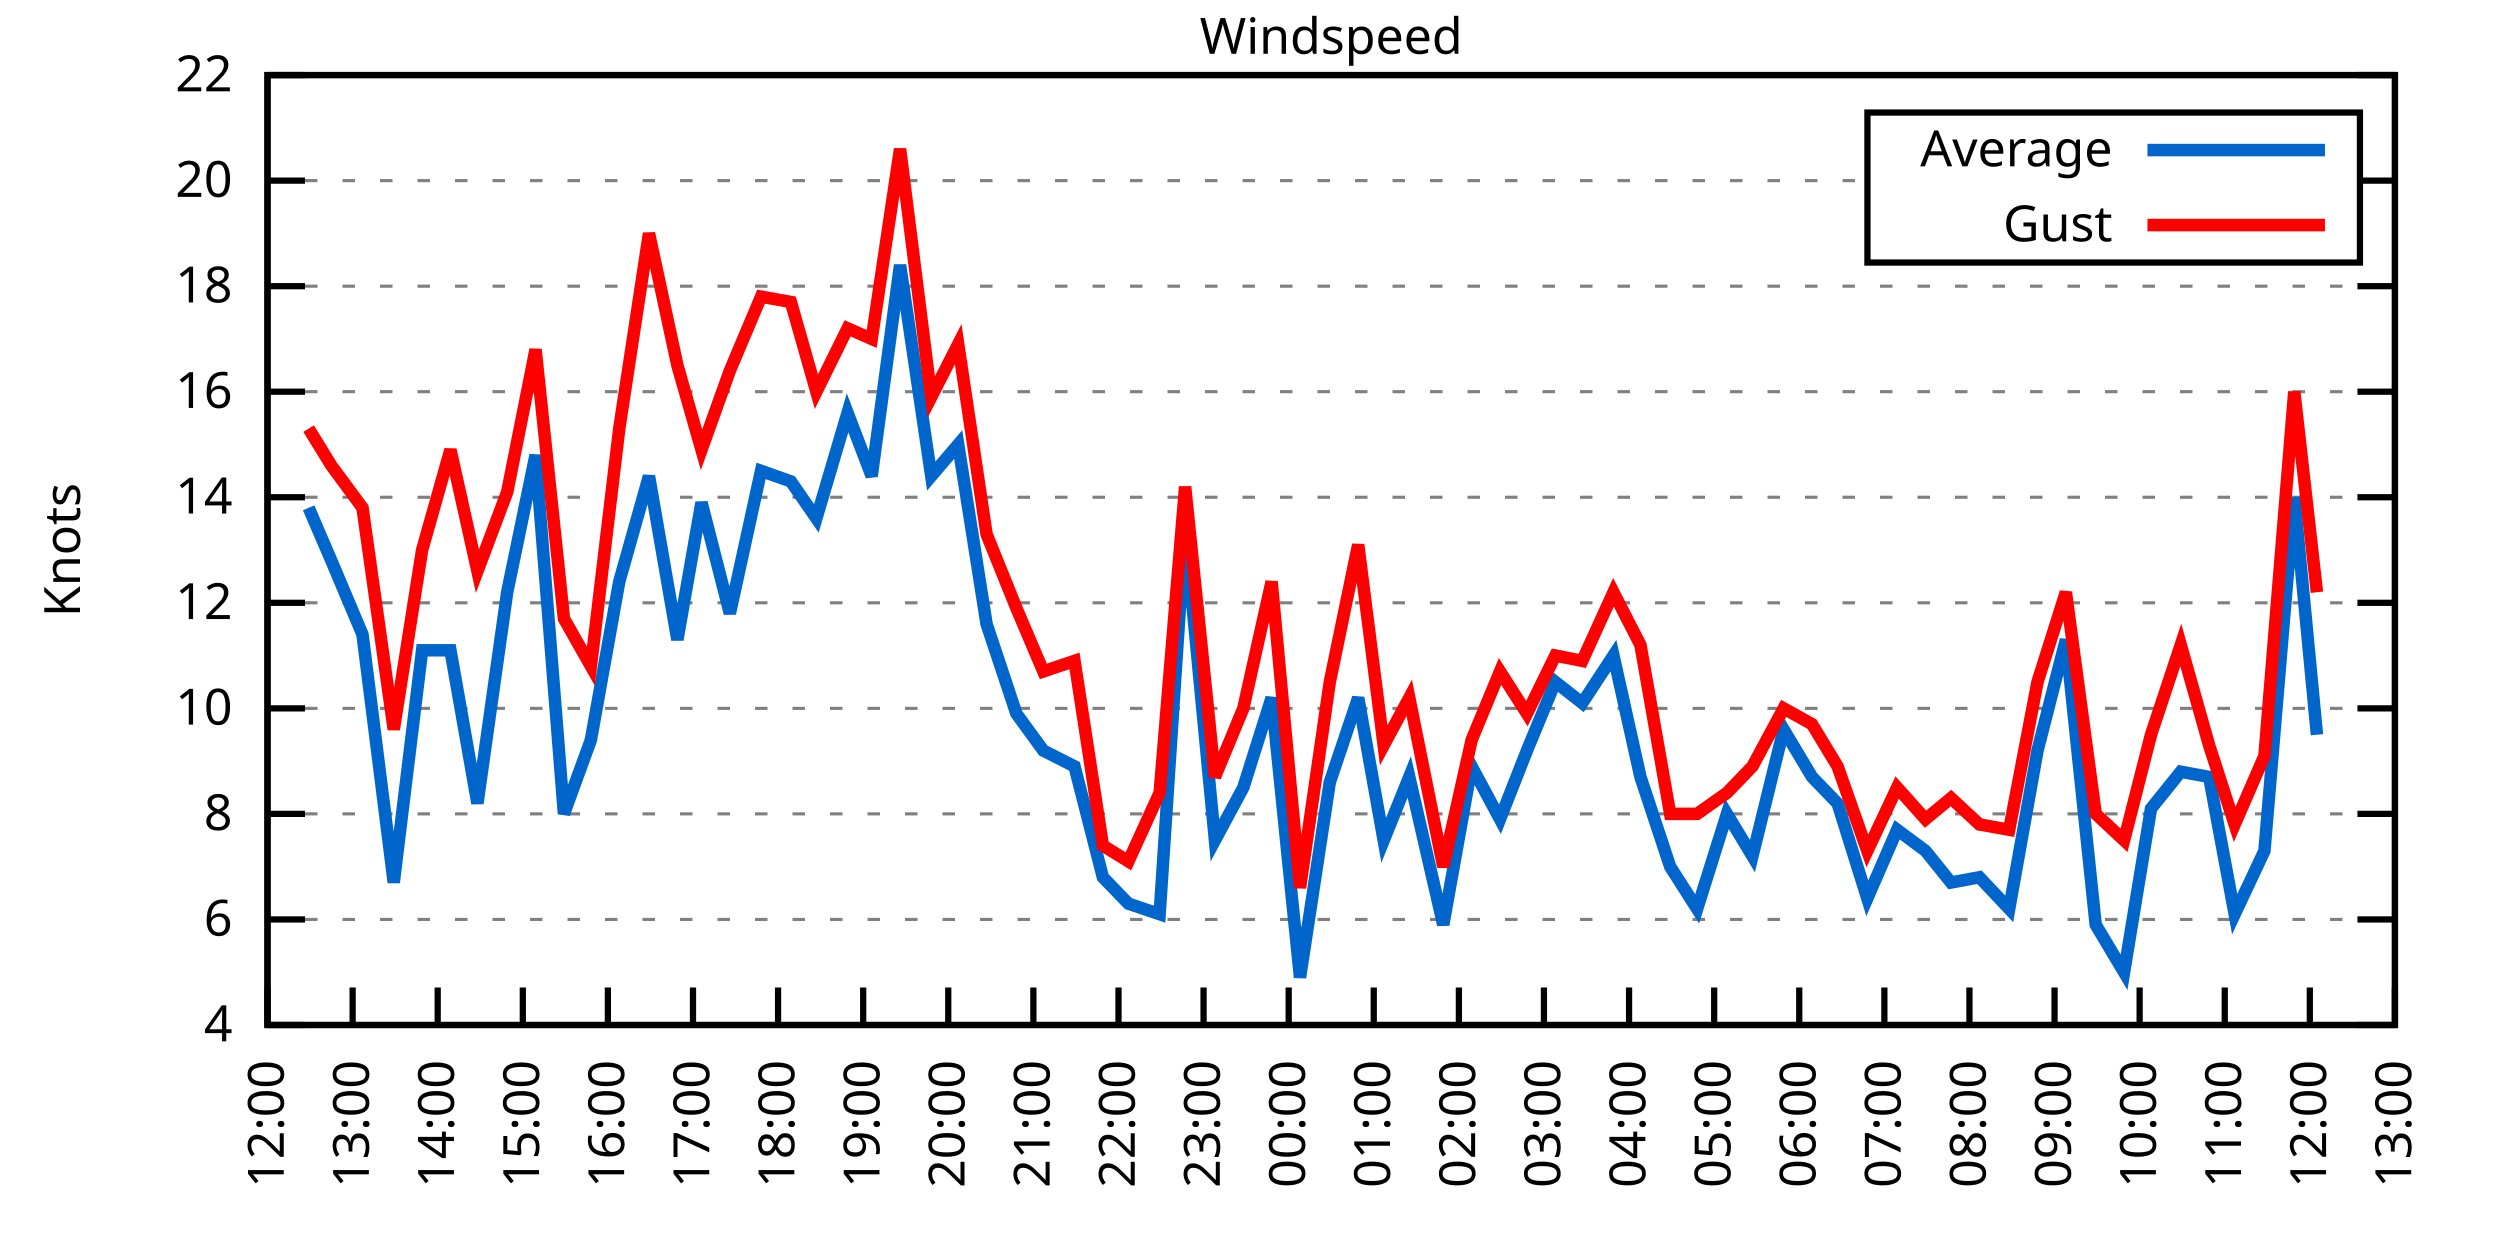
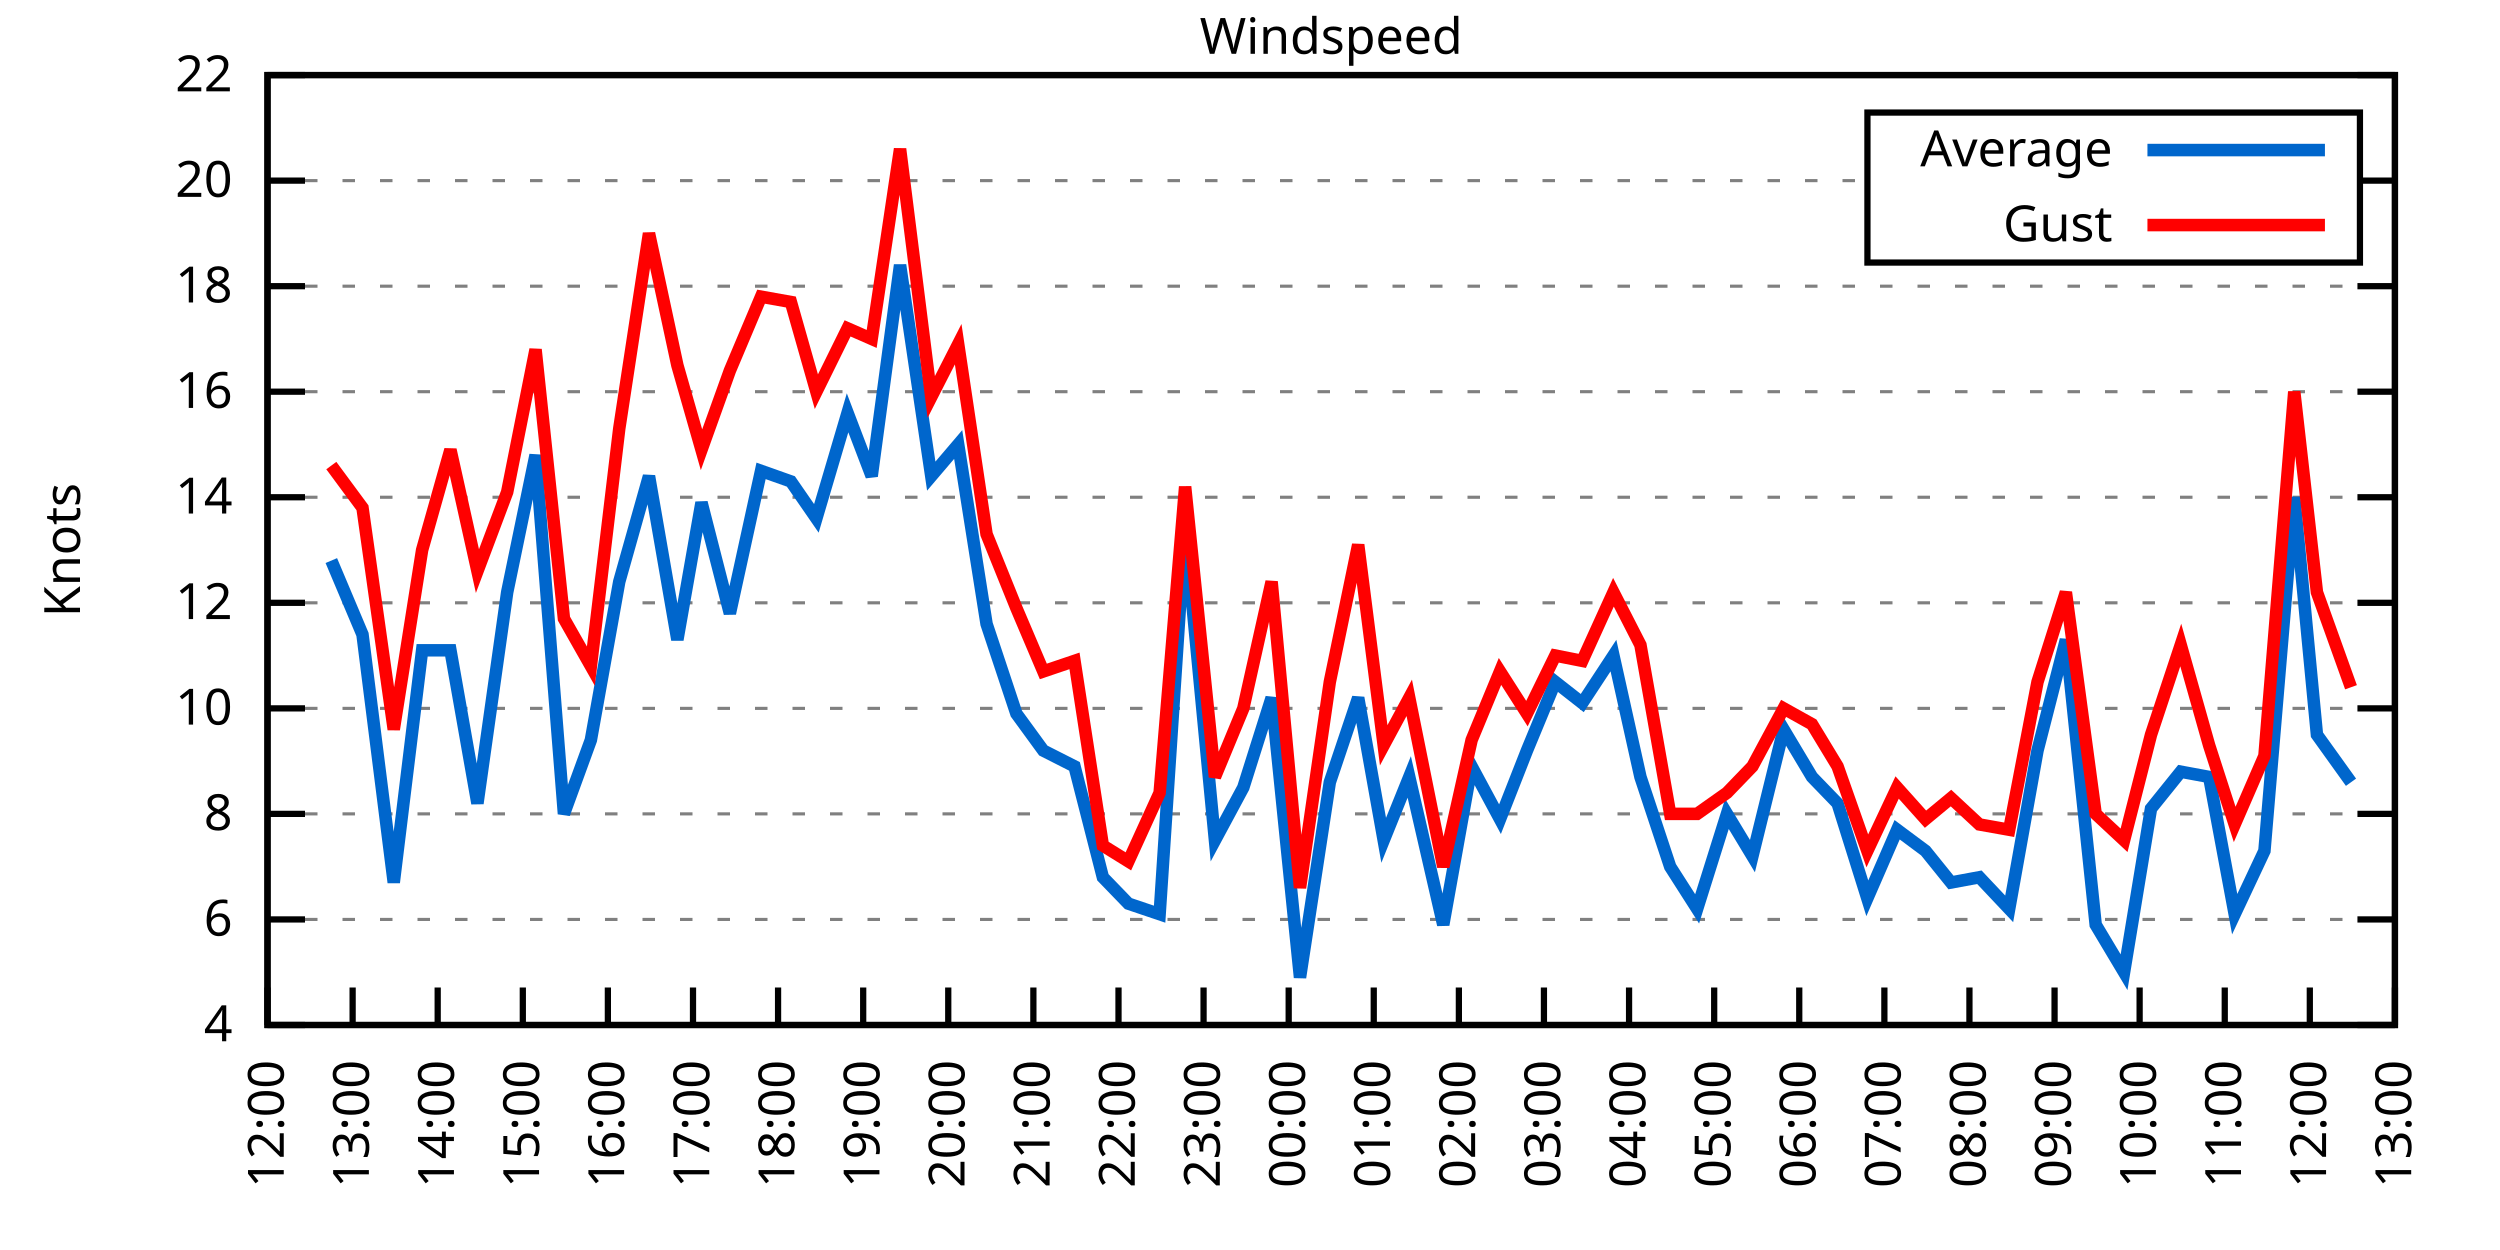
<svg xmlns="http://www.w3.org/2000/svg" xmlns:xlink="http://www.w3.org/1999/xlink" width="400" height="200" viewBox="0 0 400 200">
  <g id="gnuplot_canvas">
    <rect x="0" y="0" width="400" height="200" fill="none" />
    <defs>
      <circle id="gpDot" r="0.5" stroke-width="0.5" stroke="currentColor" />
      <path id="gpPt0" stroke-width="0.333" stroke="currentColor" d="M-1,0 h2 M0,-1 v2" />
      <path id="gpPt1" stroke-width="0.333" stroke="currentColor" d="M-1,-1 L1,1 M1,-1 L-1,1" />
      <path id="gpPt2" stroke-width="0.333" stroke="currentColor" d="M-1,0 L1,0 M0,-1 L0,1 M-1,-1 L1,1 M-1,1 L1,-1" />
      <rect id="gpPt3" stroke-width="0.333" stroke="currentColor" x="-1" y="-1" width="2" height="2" />
      <rect id="gpPt4" stroke-width="0.333" stroke="currentColor" fill="currentColor" x="-1" y="-1" width="2" height="2" />
      <circle id="gpPt5" stroke-width="0.333" stroke="currentColor" cx="0" cy="0" r="1" />
      <use xlink:href="#gpPt5" id="gpPt6" fill="currentColor" stroke="none" />
      <path id="gpPt7" stroke-width="0.333" stroke="currentColor" d="M0,-1.33 L-1.33,0.67 L1.33,0.67 z" />
      <use xlink:href="#gpPt7" id="gpPt8" fill="currentColor" stroke="none" />
      <use xlink:href="#gpPt7" id="gpPt9" stroke="currentColor" transform="rotate(180)" />
      <use xlink:href="#gpPt9" id="gpPt10" fill="currentColor" stroke="none" />
      <use xlink:href="#gpPt3" id="gpPt11" stroke="currentColor" transform="rotate(45)" />
      <use xlink:href="#gpPt11" id="gpPt12" fill="currentColor" stroke="none" />
      <path id="gpPt13" stroke-width="0.333" stroke="currentColor" d="M0,1.330 L1.265,0.411 L0.782,-1.067 L-0.782,-1.076 L-1.265,0.411 z" />
      <use xlink:href="#gpPt13" id="gpPt14" fill="currentColor" stroke="none" />
      <filter id="textbox" filterUnits="objectBoundingBox" x="0" y="0" height="1" width="1">
        <feFlood flood-color="white" flood-opacity="1" result="bgnd" />
        <feComposite in="SourceGraphic" in2="bgnd" operator="atop" />
      </filter>
      <filter id="greybox" filterUnits="objectBoundingBox" x="0" y="0" height="1" width="1">
        <feFlood flood-color="lightgrey" flood-opacity="1" result="grey" />
        <feComposite in="SourceGraphic" in2="grey" operator="atop" />
      </filter>
    </defs>
    <g fill="none" color="white" stroke="currentColor" stroke-width="1.00" stroke-linecap="butt" stroke-linejoin="miter">
</g>
    <g fill="none" color="black" stroke="currentColor" stroke-width="1.00" stroke-linecap="butt" stroke-linejoin="miter">
      <g stroke="none" shape-rendering="crispEdges">
        <polygon fill="rgb(255, 255, 255)" points="42.80,164.00 383.18,164.00 383.18,12.02 42.80,12.02 " />
      </g>
    </g>
    <g fill="none" color="black" stroke="currentColor" stroke-width="1.00" stroke-linecap="butt" stroke-linejoin="miter">
</g>
    <g fill="none" color="black" stroke="black" stroke-width="0.50" stroke-linecap="butt" stroke-linejoin="miter">
</g>
    <g fill="none" color="gray" stroke="currentColor" stroke-width="0.50" stroke-linecap="butt" stroke-linejoin="miter">
      <path stroke="gray" stroke-dasharray="2,4" class="gridline" d="M42.80,164.00 L383.19,164.00  " />
    </g>
    <g fill="none" color="gray" stroke="gray" stroke-width="1.00" stroke-linecap="butt" stroke-linejoin="miter">
</g>
    <g fill="none" color="black" stroke="currentColor" stroke-width="1.00" stroke-linecap="butt" stroke-linejoin="miter">
      <path stroke="black" d="M42.80,164.00 L48.80,164.00 M383.19,164.00 L377.19,164.00  " />
      <g transform="translate(37.20,166.60)" stroke="none" fill="black" font-family="Sans" font-size="8.00" text-anchor="end">
        <text>
          <tspan font-family="Sans"> 4</tspan>
        </text>
      </g>
    </g>
    <g fill="none" color="black" stroke="currentColor" stroke-width="1.00" stroke-linecap="butt" stroke-linejoin="miter">
</g>
    <g fill="none" color="black" stroke="black" stroke-width="0.50" stroke-linecap="butt" stroke-linejoin="miter">
</g>
    <g fill="none" color="gray" stroke="currentColor" stroke-width="0.50" stroke-linecap="butt" stroke-linejoin="miter">
      <path stroke="gray" stroke-dasharray="2,4" class="gridline" d="M42.80,147.11 L383.19,147.11  " />
    </g>
    <g fill="none" color="gray" stroke="gray" stroke-width="1.00" stroke-linecap="butt" stroke-linejoin="miter">
</g>
    <g fill="none" color="black" stroke="currentColor" stroke-width="1.00" stroke-linecap="butt" stroke-linejoin="miter">
      <path stroke="black" d="M42.80,147.11 L48.80,147.11 M383.19,147.11 L377.19,147.11  " />
      <g transform="translate(37.20,149.71)" stroke="none" fill="black" font-family="Sans" font-size="8.00" text-anchor="end">
        <text>
          <tspan font-family="Sans"> 6</tspan>
        </text>
      </g>
    </g>
    <g fill="none" color="black" stroke="currentColor" stroke-width="1.00" stroke-linecap="butt" stroke-linejoin="miter">
</g>
    <g fill="none" color="black" stroke="black" stroke-width="0.50" stroke-linecap="butt" stroke-linejoin="miter">
</g>
    <g fill="none" color="gray" stroke="currentColor" stroke-width="0.50" stroke-linecap="butt" stroke-linejoin="miter">
      <path stroke="gray" stroke-dasharray="2,4" class="gridline" d="M42.80,130.22 L383.19,130.22  " />
    </g>
    <g fill="none" color="gray" stroke="gray" stroke-width="1.00" stroke-linecap="butt" stroke-linejoin="miter">
</g>
    <g fill="none" color="black" stroke="currentColor" stroke-width="1.00" stroke-linecap="butt" stroke-linejoin="miter">
      <path stroke="black" d="M42.80,130.22 L48.80,130.22 M383.19,130.22 L377.19,130.22  " />
      <g transform="translate(37.20,132.82)" stroke="none" fill="black" font-family="Sans" font-size="8.00" text-anchor="end">
        <text>
          <tspan font-family="Sans"> 8</tspan>
        </text>
      </g>
    </g>
    <g fill="none" color="black" stroke="currentColor" stroke-width="1.00" stroke-linecap="butt" stroke-linejoin="miter">
</g>
    <g fill="none" color="black" stroke="black" stroke-width="0.50" stroke-linecap="butt" stroke-linejoin="miter">
</g>
    <g fill="none" color="gray" stroke="currentColor" stroke-width="0.50" stroke-linecap="butt" stroke-linejoin="miter">
      <path stroke="gray" stroke-dasharray="2,4" class="gridline" d="M42.80,113.34 L383.19,113.34  " />
    </g>
    <g fill="none" color="gray" stroke="gray" stroke-width="1.00" stroke-linecap="butt" stroke-linejoin="miter">
</g>
    <g fill="none" color="black" stroke="currentColor" stroke-width="1.00" stroke-linecap="butt" stroke-linejoin="miter">
      <path stroke="black" d="M42.80,113.34 L48.80,113.34 M383.19,113.34 L377.19,113.34  " />
      <g transform="translate(37.20,115.94)" stroke="none" fill="black" font-family="Sans" font-size="8.00" text-anchor="end">
        <text>
          <tspan font-family="Sans"> 10</tspan>
        </text>
      </g>
    </g>
    <g fill="none" color="black" stroke="currentColor" stroke-width="1.00" stroke-linecap="butt" stroke-linejoin="miter">
</g>
    <g fill="none" color="black" stroke="black" stroke-width="0.50" stroke-linecap="butt" stroke-linejoin="miter">
</g>
    <g fill="none" color="gray" stroke="currentColor" stroke-width="0.50" stroke-linecap="butt" stroke-linejoin="miter">
      <path stroke="gray" stroke-dasharray="2,4" class="gridline" d="M42.80,96.45 L383.19,96.45  " />
    </g>
    <g fill="none" color="gray" stroke="gray" stroke-width="1.00" stroke-linecap="butt" stroke-linejoin="miter">
</g>
    <g fill="none" color="black" stroke="currentColor" stroke-width="1.00" stroke-linecap="butt" stroke-linejoin="miter">
      <path stroke="black" d="M42.80,96.45 L48.80,96.45 M383.19,96.45 L377.19,96.45  " />
      <g transform="translate(37.20,99.05)" stroke="none" fill="black" font-family="Sans" font-size="8.00" text-anchor="end">
        <text>
          <tspan font-family="Sans"> 12</tspan>
        </text>
      </g>
    </g>
    <g fill="none" color="black" stroke="currentColor" stroke-width="1.00" stroke-linecap="butt" stroke-linejoin="miter">
</g>
    <g fill="none" color="black" stroke="black" stroke-width="0.50" stroke-linecap="butt" stroke-linejoin="miter">
</g>
    <g fill="none" color="gray" stroke="currentColor" stroke-width="0.50" stroke-linecap="butt" stroke-linejoin="miter">
      <path stroke="gray" stroke-dasharray="2,4" class="gridline" d="M42.80,79.56 L383.19,79.56  " />
    </g>
    <g fill="none" color="gray" stroke="gray" stroke-width="1.00" stroke-linecap="butt" stroke-linejoin="miter">
</g>
    <g fill="none" color="black" stroke="currentColor" stroke-width="1.00" stroke-linecap="butt" stroke-linejoin="miter">
      <path stroke="black" d="M42.80,79.56 L48.80,79.56 M383.19,79.56 L377.19,79.56  " />
      <g transform="translate(37.20,82.16)" stroke="none" fill="black" font-family="Sans" font-size="8.00" text-anchor="end">
        <text>
          <tspan font-family="Sans"> 14</tspan>
        </text>
      </g>
    </g>
    <g fill="none" color="black" stroke="currentColor" stroke-width="1.00" stroke-linecap="butt" stroke-linejoin="miter">
</g>
    <g fill="none" color="black" stroke="black" stroke-width="0.50" stroke-linecap="butt" stroke-linejoin="miter">
</g>
    <g fill="none" color="gray" stroke="currentColor" stroke-width="0.50" stroke-linecap="butt" stroke-linejoin="miter">
      <path stroke="gray" stroke-dasharray="2,4" class="gridline" d="M42.80,62.67 L383.19,62.67  " />
    </g>
    <g fill="none" color="gray" stroke="gray" stroke-width="1.00" stroke-linecap="butt" stroke-linejoin="miter">
</g>
    <g fill="none" color="black" stroke="currentColor" stroke-width="1.00" stroke-linecap="butt" stroke-linejoin="miter">
      <path stroke="black" d="M42.80,62.67 L48.80,62.67 M383.19,62.67 L377.19,62.67  " />
      <g transform="translate(37.20,65.27)" stroke="none" fill="black" font-family="Sans" font-size="8.00" text-anchor="end">
        <text>
          <tspan font-family="Sans"> 16</tspan>
        </text>
      </g>
    </g>
    <g fill="none" color="black" stroke="currentColor" stroke-width="1.00" stroke-linecap="butt" stroke-linejoin="miter">
</g>
    <g fill="none" color="black" stroke="black" stroke-width="0.50" stroke-linecap="butt" stroke-linejoin="miter">
</g>
    <g fill="none" color="gray" stroke="currentColor" stroke-width="0.50" stroke-linecap="butt" stroke-linejoin="miter">
      <path stroke="gray" stroke-dasharray="2,4" class="gridline" d="M42.80,45.79 L383.19,45.79  " />
    </g>
    <g fill="none" color="gray" stroke="gray" stroke-width="1.00" stroke-linecap="butt" stroke-linejoin="miter">
</g>
    <g fill="none" color="black" stroke="currentColor" stroke-width="1.00" stroke-linecap="butt" stroke-linejoin="miter">
      <path stroke="black" d="M42.80,45.79 L48.80,45.79 M383.19,45.79 L377.19,45.79  " />
      <g transform="translate(37.20,48.39)" stroke="none" fill="black" font-family="Sans" font-size="8.00" text-anchor="end">
        <text>
          <tspan font-family="Sans"> 18</tspan>
        </text>
      </g>
    </g>
    <g fill="none" color="black" stroke="currentColor" stroke-width="1.00" stroke-linecap="butt" stroke-linejoin="miter">
</g>
    <g fill="none" color="black" stroke="black" stroke-width="0.50" stroke-linecap="butt" stroke-linejoin="miter">
</g>
    <g fill="none" color="gray" stroke="currentColor" stroke-width="0.50" stroke-linecap="butt" stroke-linejoin="miter">
      <path stroke="gray" stroke-dasharray="2,4" class="gridline" d="M42.80,28.90 L298.79,28.90 M377.59,28.90 L383.19,28.90  " />
    </g>
    <g fill="none" color="gray" stroke="gray" stroke-width="1.00" stroke-linecap="butt" stroke-linejoin="miter">
</g>
    <g fill="none" color="black" stroke="currentColor" stroke-width="1.00" stroke-linecap="butt" stroke-linejoin="miter">
      <path stroke="black" d="M42.80,28.90 L48.80,28.90 M383.19,28.90 L377.19,28.90  " />
      <g transform="translate(37.20,31.50)" stroke="none" fill="black" font-family="Sans" font-size="8.00" text-anchor="end">
        <text>
          <tspan font-family="Sans"> 20</tspan>
        </text>
      </g>
    </g>
    <g fill="none" color="black" stroke="currentColor" stroke-width="1.00" stroke-linecap="butt" stroke-linejoin="miter">
</g>
    <g fill="none" color="black" stroke="black" stroke-width="0.50" stroke-linecap="butt" stroke-linejoin="miter">
</g>
    <g fill="none" color="gray" stroke="currentColor" stroke-width="0.50" stroke-linecap="butt" stroke-linejoin="miter">
      <path stroke="gray" stroke-dasharray="2,4" class="gridline" d="M42.80,12.01 L383.19,12.01  " />
    </g>
    <g fill="none" color="gray" stroke="gray" stroke-width="1.00" stroke-linecap="butt" stroke-linejoin="miter">
</g>
    <g fill="none" color="black" stroke="currentColor" stroke-width="1.00" stroke-linecap="butt" stroke-linejoin="miter">
      <path stroke="black" d="M42.80,12.01 L48.80,12.01 M383.19,12.01 L377.19,12.01  " />
      <g transform="translate(37.20,14.61)" stroke="none" fill="black" font-family="Sans" font-size="8.00" text-anchor="end">
        <text>
          <tspan font-family="Sans"> 22</tspan>
        </text>
      </g>
    </g>
    <g fill="none" color="black" stroke="currentColor" stroke-width="1.00" stroke-linecap="butt" stroke-linejoin="miter">
      <path stroke="black" d="M42.80,164.00 L42.80,158.00  " />
      <g transform="translate(45.40,169.60) rotate(270.00)" stroke="none" fill="black" font-family="Sans" font-size="8.00" text-anchor="end">
        <text>
          <tspan font-family="Sans">12:00</tspan>
        </text>
      </g>
    </g>
    <g fill="none" color="black" stroke="currentColor" stroke-width="1.00" stroke-linecap="butt" stroke-linejoin="miter">
      <path stroke="black" d="M56.42,164.00 L56.42,158.00  " />
      <g transform="translate(59.02,169.60) rotate(270.00)" stroke="none" fill="black" font-family="Sans" font-size="8.00" text-anchor="end">
        <text>
          <tspan font-family="Sans">13:00</tspan>
        </text>
      </g>
    </g>
    <g fill="none" color="black" stroke="currentColor" stroke-width="1.00" stroke-linecap="butt" stroke-linejoin="miter">
      <path stroke="black" d="M70.03,164.00 L70.03,158.00  " />
      <g transform="translate(72.63,169.60) rotate(270.00)" stroke="none" fill="black" font-family="Sans" font-size="8.00" text-anchor="end">
        <text>
          <tspan font-family="Sans">14:00</tspan>
        </text>
      </g>
    </g>
    <g fill="none" color="black" stroke="currentColor" stroke-width="1.00" stroke-linecap="butt" stroke-linejoin="miter">
      <path stroke="black" d="M83.65,164.00 L83.65,158.00  " />
      <g transform="translate(86.25,169.60) rotate(270.00)" stroke="none" fill="black" font-family="Sans" font-size="8.00" text-anchor="end">
        <text>
          <tspan font-family="Sans">15:00</tspan>
        </text>
      </g>
    </g>
    <g fill="none" color="black" stroke="currentColor" stroke-width="1.00" stroke-linecap="butt" stroke-linejoin="miter">
      <path stroke="black" d="M97.26,164.00 L97.26,158.00  " />
      <g transform="translate(99.86,169.60) rotate(270.00)" stroke="none" fill="black" font-family="Sans" font-size="8.00" text-anchor="end">
        <text>
          <tspan font-family="Sans">16:00</tspan>
        </text>
      </g>
    </g>
    <g fill="none" color="black" stroke="currentColor" stroke-width="1.00" stroke-linecap="butt" stroke-linejoin="miter">
      <path stroke="black" d="M110.88,164.00 L110.88,158.00  " />
      <g transform="translate(113.48,169.60) rotate(270.00)" stroke="none" fill="black" font-family="Sans" font-size="8.00" text-anchor="end">
        <text>
          <tspan font-family="Sans">17:00</tspan>
        </text>
      </g>
    </g>
    <g fill="none" color="black" stroke="currentColor" stroke-width="1.00" stroke-linecap="butt" stroke-linejoin="miter">
      <path stroke="black" d="M124.49,164.00 L124.49,158.00  " />
      <g transform="translate(127.09,169.60) rotate(270.00)" stroke="none" fill="black" font-family="Sans" font-size="8.00" text-anchor="end">
        <text>
          <tspan font-family="Sans">18:00</tspan>
        </text>
      </g>
    </g>
    <g fill="none" color="black" stroke="currentColor" stroke-width="1.00" stroke-linecap="butt" stroke-linejoin="miter">
      <path stroke="black" d="M138.11,164.00 L138.11,158.00  " />
      <g transform="translate(140.71,169.60) rotate(270.00)" stroke="none" fill="black" font-family="Sans" font-size="8.00" text-anchor="end">
        <text>
          <tspan font-family="Sans">19:00</tspan>
        </text>
      </g>
    </g>
    <g fill="none" color="black" stroke="currentColor" stroke-width="1.00" stroke-linecap="butt" stroke-linejoin="miter">
      <path stroke="black" d="M151.72,164.00 L151.72,158.00  " />
      <g transform="translate(154.32,169.60) rotate(270.00)" stroke="none" fill="black" font-family="Sans" font-size="8.00" text-anchor="end">
        <text>
          <tspan font-family="Sans">20:00</tspan>
        </text>
      </g>
    </g>
    <g fill="none" color="black" stroke="currentColor" stroke-width="1.00" stroke-linecap="butt" stroke-linejoin="miter">
      <path stroke="black" d="M165.34,164.00 L165.34,158.00  " />
      <g transform="translate(167.94,169.60) rotate(270.00)" stroke="none" fill="black" font-family="Sans" font-size="8.00" text-anchor="end">
        <text>
          <tspan font-family="Sans">21:00</tspan>
        </text>
      </g>
    </g>
    <g fill="none" color="black" stroke="currentColor" stroke-width="1.00" stroke-linecap="butt" stroke-linejoin="miter">
      <path stroke="black" d="M178.96,164.00 L178.96,158.00  " />
      <g transform="translate(181.56,169.60) rotate(270.00)" stroke="none" fill="black" font-family="Sans" font-size="8.00" text-anchor="end">
        <text>
          <tspan font-family="Sans">22:00</tspan>
        </text>
      </g>
    </g>
    <g fill="none" color="black" stroke="currentColor" stroke-width="1.00" stroke-linecap="butt" stroke-linejoin="miter">
      <path stroke="black" d="M192.57,164.00 L192.57,158.00  " />
      <g transform="translate(195.17,169.60) rotate(270.00)" stroke="none" fill="black" font-family="Sans" font-size="8.00" text-anchor="end">
        <text>
          <tspan font-family="Sans">23:00</tspan>
        </text>
      </g>
    </g>
    <g fill="none" color="black" stroke="currentColor" stroke-width="1.00" stroke-linecap="butt" stroke-linejoin="miter">
      <path stroke="black" d="M206.19,164.00 L206.19,158.00  " />
      <g transform="translate(208.79,169.60) rotate(270.00)" stroke="none" fill="black" font-family="Sans" font-size="8.00" text-anchor="end">
        <text>
          <tspan font-family="Sans">00:00</tspan>
        </text>
      </g>
    </g>
    <g fill="none" color="black" stroke="currentColor" stroke-width="1.00" stroke-linecap="butt" stroke-linejoin="miter">
      <path stroke="black" d="M219.80,164.00 L219.80,158.00  " />
      <g transform="translate(222.40,169.60) rotate(270.00)" stroke="none" fill="black" font-family="Sans" font-size="8.00" text-anchor="end">
        <text>
          <tspan font-family="Sans">01:00</tspan>
        </text>
      </g>
    </g>
    <g fill="none" color="black" stroke="currentColor" stroke-width="1.00" stroke-linecap="butt" stroke-linejoin="miter">
      <path stroke="black" d="M233.42,164.00 L233.42,158.00  " />
      <g transform="translate(236.02,169.60) rotate(270.00)" stroke="none" fill="black" font-family="Sans" font-size="8.00" text-anchor="end">
        <text>
          <tspan font-family="Sans">02:00</tspan>
        </text>
      </g>
    </g>
    <g fill="none" color="black" stroke="currentColor" stroke-width="1.00" stroke-linecap="butt" stroke-linejoin="miter">
      <path stroke="black" d="M247.03,164.00 L247.03,158.00  " />
      <g transform="translate(249.63,169.60) rotate(270.00)" stroke="none" fill="black" font-family="Sans" font-size="8.00" text-anchor="end">
        <text>
          <tspan font-family="Sans">03:00</tspan>
        </text>
      </g>
    </g>
    <g fill="none" color="black" stroke="currentColor" stroke-width="1.00" stroke-linecap="butt" stroke-linejoin="miter">
      <path stroke="black" d="M260.65,164.00 L260.65,158.00  " />
      <g transform="translate(263.25,169.60) rotate(270.00)" stroke="none" fill="black" font-family="Sans" font-size="8.00" text-anchor="end">
        <text>
          <tspan font-family="Sans">04:00</tspan>
        </text>
      </g>
    </g>
    <g fill="none" color="black" stroke="currentColor" stroke-width="1.00" stroke-linecap="butt" stroke-linejoin="miter">
      <path stroke="black" d="M274.27,164.00 L274.27,158.00  " />
      <g transform="translate(276.87,169.60) rotate(270.00)" stroke="none" fill="black" font-family="Sans" font-size="8.00" text-anchor="end">
        <text>
          <tspan font-family="Sans">05:00</tspan>
        </text>
      </g>
    </g>
    <g fill="none" color="black" stroke="currentColor" stroke-width="1.00" stroke-linecap="butt" stroke-linejoin="miter">
      <path stroke="black" d="M287.88,164.00 L287.88,158.00  " />
      <g transform="translate(290.48,169.60) rotate(270.00)" stroke="none" fill="black" font-family="Sans" font-size="8.00" text-anchor="end">
        <text>
          <tspan font-family="Sans">06:00</tspan>
        </text>
      </g>
    </g>
    <g fill="none" color="black" stroke="currentColor" stroke-width="1.00" stroke-linecap="butt" stroke-linejoin="miter">
      <path stroke="black" d="M301.50,164.00 L301.50,158.00  " />
      <g transform="translate(304.10,169.60) rotate(270.00)" stroke="none" fill="black" font-family="Sans" font-size="8.00" text-anchor="end">
        <text>
          <tspan font-family="Sans">07:00</tspan>
        </text>
      </g>
    </g>
    <g fill="none" color="black" stroke="currentColor" stroke-width="1.00" stroke-linecap="butt" stroke-linejoin="miter">
      <path stroke="black" d="M315.11,164.00 L315.11,158.00  " />
      <g transform="translate(317.71,169.60) rotate(270.00)" stroke="none" fill="black" font-family="Sans" font-size="8.00" text-anchor="end">
        <text>
          <tspan font-family="Sans">08:00</tspan>
        </text>
      </g>
    </g>
    <g fill="none" color="black" stroke="currentColor" stroke-width="1.00" stroke-linecap="butt" stroke-linejoin="miter">
      <path stroke="black" d="M328.73,164.00 L328.73,158.00  " />
      <g transform="translate(331.33,169.60) rotate(270.00)" stroke="none" fill="black" font-family="Sans" font-size="8.00" text-anchor="end">
        <text>
          <tspan font-family="Sans">09:00</tspan>
        </text>
      </g>
    </g>
    <g fill="none" color="black" stroke="currentColor" stroke-width="1.00" stroke-linecap="butt" stroke-linejoin="miter">
      <path stroke="black" d="M342.34,164.00 L342.34,158.00  " />
      <g transform="translate(344.94,169.60) rotate(270.00)" stroke="none" fill="black" font-family="Sans" font-size="8.00" text-anchor="end">
        <text>
          <tspan font-family="Sans">10:00</tspan>
        </text>
      </g>
    </g>
    <g fill="none" color="black" stroke="currentColor" stroke-width="1.00" stroke-linecap="butt" stroke-linejoin="miter">
      <path stroke="black" d="M355.96,164.00 L355.96,158.00  " />
      <g transform="translate(358.56,169.60) rotate(270.00)" stroke="none" fill="black" font-family="Sans" font-size="8.00" text-anchor="end">
        <text>
          <tspan font-family="Sans">11:00</tspan>
        </text>
      </g>
    </g>
    <g fill="none" color="black" stroke="currentColor" stroke-width="1.00" stroke-linecap="butt" stroke-linejoin="miter">
      <path stroke="black" d="M369.57,164.00 L369.57,158.00  " />
      <g transform="translate(372.17,169.60) rotate(270.00)" stroke="none" fill="black" font-family="Sans" font-size="8.00" text-anchor="end">
        <text>
          <tspan font-family="Sans">12:00</tspan>
        </text>
      </g>
    </g>
    <g fill="none" color="black" stroke="currentColor" stroke-width="1.00" stroke-linecap="butt" stroke-linejoin="miter">
      <path stroke="black" d="M383.19,164.00 L383.19,158.00  " />
      <g transform="translate(385.79,169.60) rotate(270.00)" stroke="none" fill="black" font-family="Sans" font-size="8.00" text-anchor="end">
        <text>
          <tspan font-family="Sans">13:00</tspan>
        </text>
      </g>
    </g>
    <g fill="none" color="black" stroke="currentColor" stroke-width="1.00" stroke-linecap="butt" stroke-linejoin="miter">
</g>
    <g fill="none" color="black" stroke="currentColor" stroke-width="1.00" stroke-linecap="butt" stroke-linejoin="miter">
      <path stroke="black" d="M42.80,12.01 L42.80,164.00 L383.19,164.00 L383.19,12.01 L42.80,12.01 Z  " />
    </g>
    <g fill="none" color="black" stroke="currentColor" stroke-width="1.00" stroke-linecap="butt" stroke-linejoin="miter">
</g>
    <g fill="none" color="black" stroke="currentColor" stroke-width="1.00" stroke-linecap="butt" stroke-linejoin="miter">
      <path stroke="black" d="M298.79,42.01 L298.79,18.01 L377.59,18.01 L377.59,42.01 L298.79,42.01 Z  " />
    </g>
    <g id="Windspeed_plot_1">
      <g fill="none" color="white" stroke="black" stroke-width="2.00" stroke-linecap="butt" stroke-linejoin="miter">
</g>
      <g fill="none" color="black" stroke="currentColor" stroke-width="2.00" stroke-linecap="butt" stroke-linejoin="miter">
        <g transform="translate(337.99,26.61)" stroke="none" fill="black" font-family="Sans" font-size="8.00" text-anchor="end">
          <text>
            <tspan font-family="Sans">Average</tspan>
          </text>
        </g>
      </g>
      <g fill="none" color="black" stroke="currentColor" stroke-width="2.00" stroke-linecap="butt" stroke-linejoin="miter">
-         <path stroke="rgb(  0, 102, 204)" d="M343.59,24.01 L371.99,24.01 M49.38,81.25 L53.01,89.69 L58.00,101.52 L63.00,141.20 L67.54,104.05 L72.07,104.05   L76.39,128.54 L81.15,94.76 L85.69,72.81 L90.23,130.22 L94.54,118.40 L99.08,93.07 L103.84,76.18 L108.38,102.36   L112.24,80.41 L116.78,98.14 L121.77,75.34 L126.54,77.03 L130.62,82.94 L135.61,66.05 L139.47,76.18 L144.01,42.41   L149.00,76.18 L153.31,71.12 L157.85,99.83 L162.62,114.18 L166.93,120.09 L171.92,122.62 L176.46,140.36 L180.54,144.58   L185.54,146.27 L189.62,84.63 L194.39,134.45 L198.93,126.00 L203.46,111.65 L208.00,156.40 L212.77,125.16 L217.31,111.65   L221.39,134.45 L225.48,124.31 L230.92,147.96 L235.46,122.62 L240.00,131.07 L244.31,120.09 L248.85,109.11 L253.16,112.49   L258.15,104.89 L262.47,124.31 L267.23,138.67 L271.54,145.42 L276.31,130.22 L280.39,136.98 L285.38,116.71 L289.92,124.31   L294.01,128.54 L298.77,143.73 L303.54,132.76 L308.08,136.14 L312.16,141.20 L316.70,140.36 L321.47,145.42 L326.00,120.09   L330.54,102.36 L335.31,147.96 L339.85,155.56 L344.16,129.38 L348.92,123.47 L353.46,124.31 L357.55,146.27 L362.31,136.14   L367.08,79.56 L370.71,117.56  " />
+         <path stroke="rgb(  0, 102, 204)" d="M343.59,24.01 L371.99,24.01 M53.01,89.69 L58.00,101.52 L63.00,141.20 L67.54,104.05 L72.07,104.05 L76.39,128.54   L81.15,94.76 L85.69,72.81 L90.23,130.22 L94.54,118.40 L99.08,93.07 L103.84,76.18 L108.38,102.36 L112.24,80.41   L116.78,98.14 L121.77,75.34 L126.54,77.03 L130.62,82.94 L135.61,66.05 L139.47,76.18 L144.01,42.41 L149.00,76.18   L153.31,71.12 L157.85,99.83 L162.62,114.18 L166.93,120.09 L171.92,122.62 L176.46,140.36 L180.54,144.58 L185.54,146.27   L189.62,84.63 L194.39,134.45 L198.93,126.00 L203.46,111.65 L208.00,156.40 L212.77,125.16 L217.31,111.65 L221.39,134.45   L225.48,124.31 L230.92,147.96 L235.46,122.62 L240.00,131.07 L244.31,120.09 L248.85,109.11 L253.16,112.49 L258.15,104.89   L262.47,124.31 L267.23,138.67 L271.54,145.42 L276.31,130.22 L280.39,136.98 L285.38,116.71 L289.92,124.31 L294.01,128.54   L298.77,143.73 L303.54,132.76 L308.08,136.14 L312.16,141.20 L316.70,140.36 L321.47,145.42 L326.00,120.09 L330.54,102.36   L335.31,147.96 L339.85,155.56 L344.16,129.38 L348.92,123.47 L353.46,124.31 L357.55,146.27 L362.31,136.14 L367.08,79.56   L370.71,117.56 L376.16,125.16  " />
      </g>
    </g>
    <g id="Windspeed_plot_2">
      <g fill="none" color="black" stroke="currentColor" stroke-width="2.00" stroke-linecap="butt" stroke-linejoin="miter">
        <g transform="translate(337.99,38.61)" stroke="none" fill="black" font-family="Sans" font-size="8.00" text-anchor="end">
          <text>
            <tspan font-family="Sans">Gust</tspan>
          </text>
        </g>
      </g>
      <g fill="none" color="black" stroke="currentColor" stroke-width="2.00" stroke-linecap="butt" stroke-linejoin="miter">
-         <path stroke="rgb(255,   0,   0)" d="M343.59,36.01 L371.99,36.01 M49.38,68.58 L53.01,74.49 L58.00,81.25 L63.00,116.71 L67.54,88.00 L72.07,71.96   L76.39,91.38 L81.15,78.72 L85.69,55.92 L90.23,98.98 L94.54,106.58 L99.08,68.58 L103.84,37.34 L108.38,58.45   L112.24,71.96 L116.78,59.30 L121.77,47.47 L126.54,48.32 L130.62,62.67 L135.61,52.54 L139.47,54.23 L144.01,23.83   L149.00,63.52 L153.31,55.07 L157.85,85.47 L162.62,97.29 L166.93,107.43 L171.92,105.74 L176.46,135.29 L180.54,137.82   L185.54,126.85 L189.62,77.87 L194.39,124.31 L198.93,113.34 L203.46,93.07 L208.00,142.05 L212.77,109.11 L217.31,87.16   L221.39,119.25 L225.48,111.65 L230.92,138.67 L235.46,118.40 L240.00,107.43 L244.31,114.18 L248.85,104.89 L253.16,105.74   L258.15,94.76 L262.47,103.20 L267.23,130.22 L271.54,130.22 L276.31,126.85 L280.39,122.62 L285.38,113.34 L289.92,115.87   L294.01,122.62 L298.77,136.14 L303.54,126.00 L308.08,131.07 L312.16,127.69 L316.70,131.91 L321.47,132.76 L326.00,109.11   L330.54,94.76 L335.31,130.22 L339.85,134.45 L344.16,117.56 L348.92,103.20 L353.46,119.25 L357.55,131.91 L362.31,120.94   L367.08,62.67 L370.71,94.76  " />
+         <path stroke="rgb(255,   0,   0)" d="M343.59,36.01 L371.99,36.01 M53.01,74.49 L58.00,81.25 L63.00,116.71 L67.54,88.00 L72.07,71.96 L76.39,91.38   L81.15,78.72 L85.69,55.92 L90.23,98.98 L94.54,106.58 L99.08,68.58 L103.84,37.34 L108.38,58.45 L112.24,71.96   L116.78,59.30 L121.77,47.47 L126.54,48.32 L130.62,62.67 L135.61,52.54 L139.47,54.23 L144.01,23.83 L149.00,63.52   L153.31,55.07 L157.85,85.47 L162.62,97.29 L166.93,107.43 L171.92,105.74 L176.46,135.29 L180.54,137.82 L185.54,126.85   L189.62,77.87 L194.39,124.31 L198.93,113.34 L203.46,93.07 L208.00,142.05 L212.77,109.11 L217.31,87.16 L221.39,119.25   L225.48,111.65 L230.92,138.67 L235.46,118.40 L240.00,107.43 L244.31,114.18 L248.85,104.89 L253.16,105.74 L258.15,94.76   L262.47,103.20 L267.23,130.22 L271.54,130.22 L276.31,126.85 L280.39,122.62 L285.38,113.34 L289.92,115.87 L294.01,122.62   L298.77,136.14 L303.54,126.00 L308.08,131.07 L312.16,127.69 L316.70,131.91 L321.47,132.76 L326.00,109.11 L330.54,94.76   L335.31,130.22 L339.85,134.45 L344.16,117.56 L348.92,103.20 L353.46,119.25 L357.55,131.91 L362.31,120.94 L367.08,62.67   L370.71,94.76 L376.16,109.96  " />
      </g>
    </g>
    <g fill="none" color="black" stroke="currentColor" stroke-width="2.00" stroke-linecap="butt" stroke-linejoin="miter">
</g>
    <g fill="none" color="black" stroke="black" stroke-width="1.00" stroke-linecap="butt" stroke-linejoin="miter">
</g>
    <g fill="none" color="black" stroke="currentColor" stroke-width="1.00" stroke-linecap="butt" stroke-linejoin="miter">
      <path stroke="black" d="M42.80,12.01 L42.80,164.00 L383.19,164.00 L383.19,12.01 L42.80,12.01 Z  " />
      <g transform="translate(12.80,88.01) rotate(270.00)" stroke="none" fill="black" font-family="Sans" font-size="8.00" text-anchor="middle">
        <text>
          <tspan font-family="Sans">Knots</tspan>
        </text>
      </g>
    </g>
    <g fill="none" color="black" stroke="currentColor" stroke-width="1.00" stroke-linecap="butt" stroke-linejoin="miter">
</g>
    <g fill="none" color="black" stroke="currentColor" stroke-width="1.00" stroke-linecap="butt" stroke-linejoin="miter">
      <g transform="translate(212.99,8.61)" stroke="none" fill="black" font-family="Sans" font-size="8.00" text-anchor="middle">
        <text>
          <tspan font-family="Sans">Windspeed</tspan>
        </text>
      </g>
    </g>
    <g fill="none" color="black" stroke="currentColor" stroke-width="1.00" stroke-linecap="butt" stroke-linejoin="miter">
</g>
  </g>
</svg>
